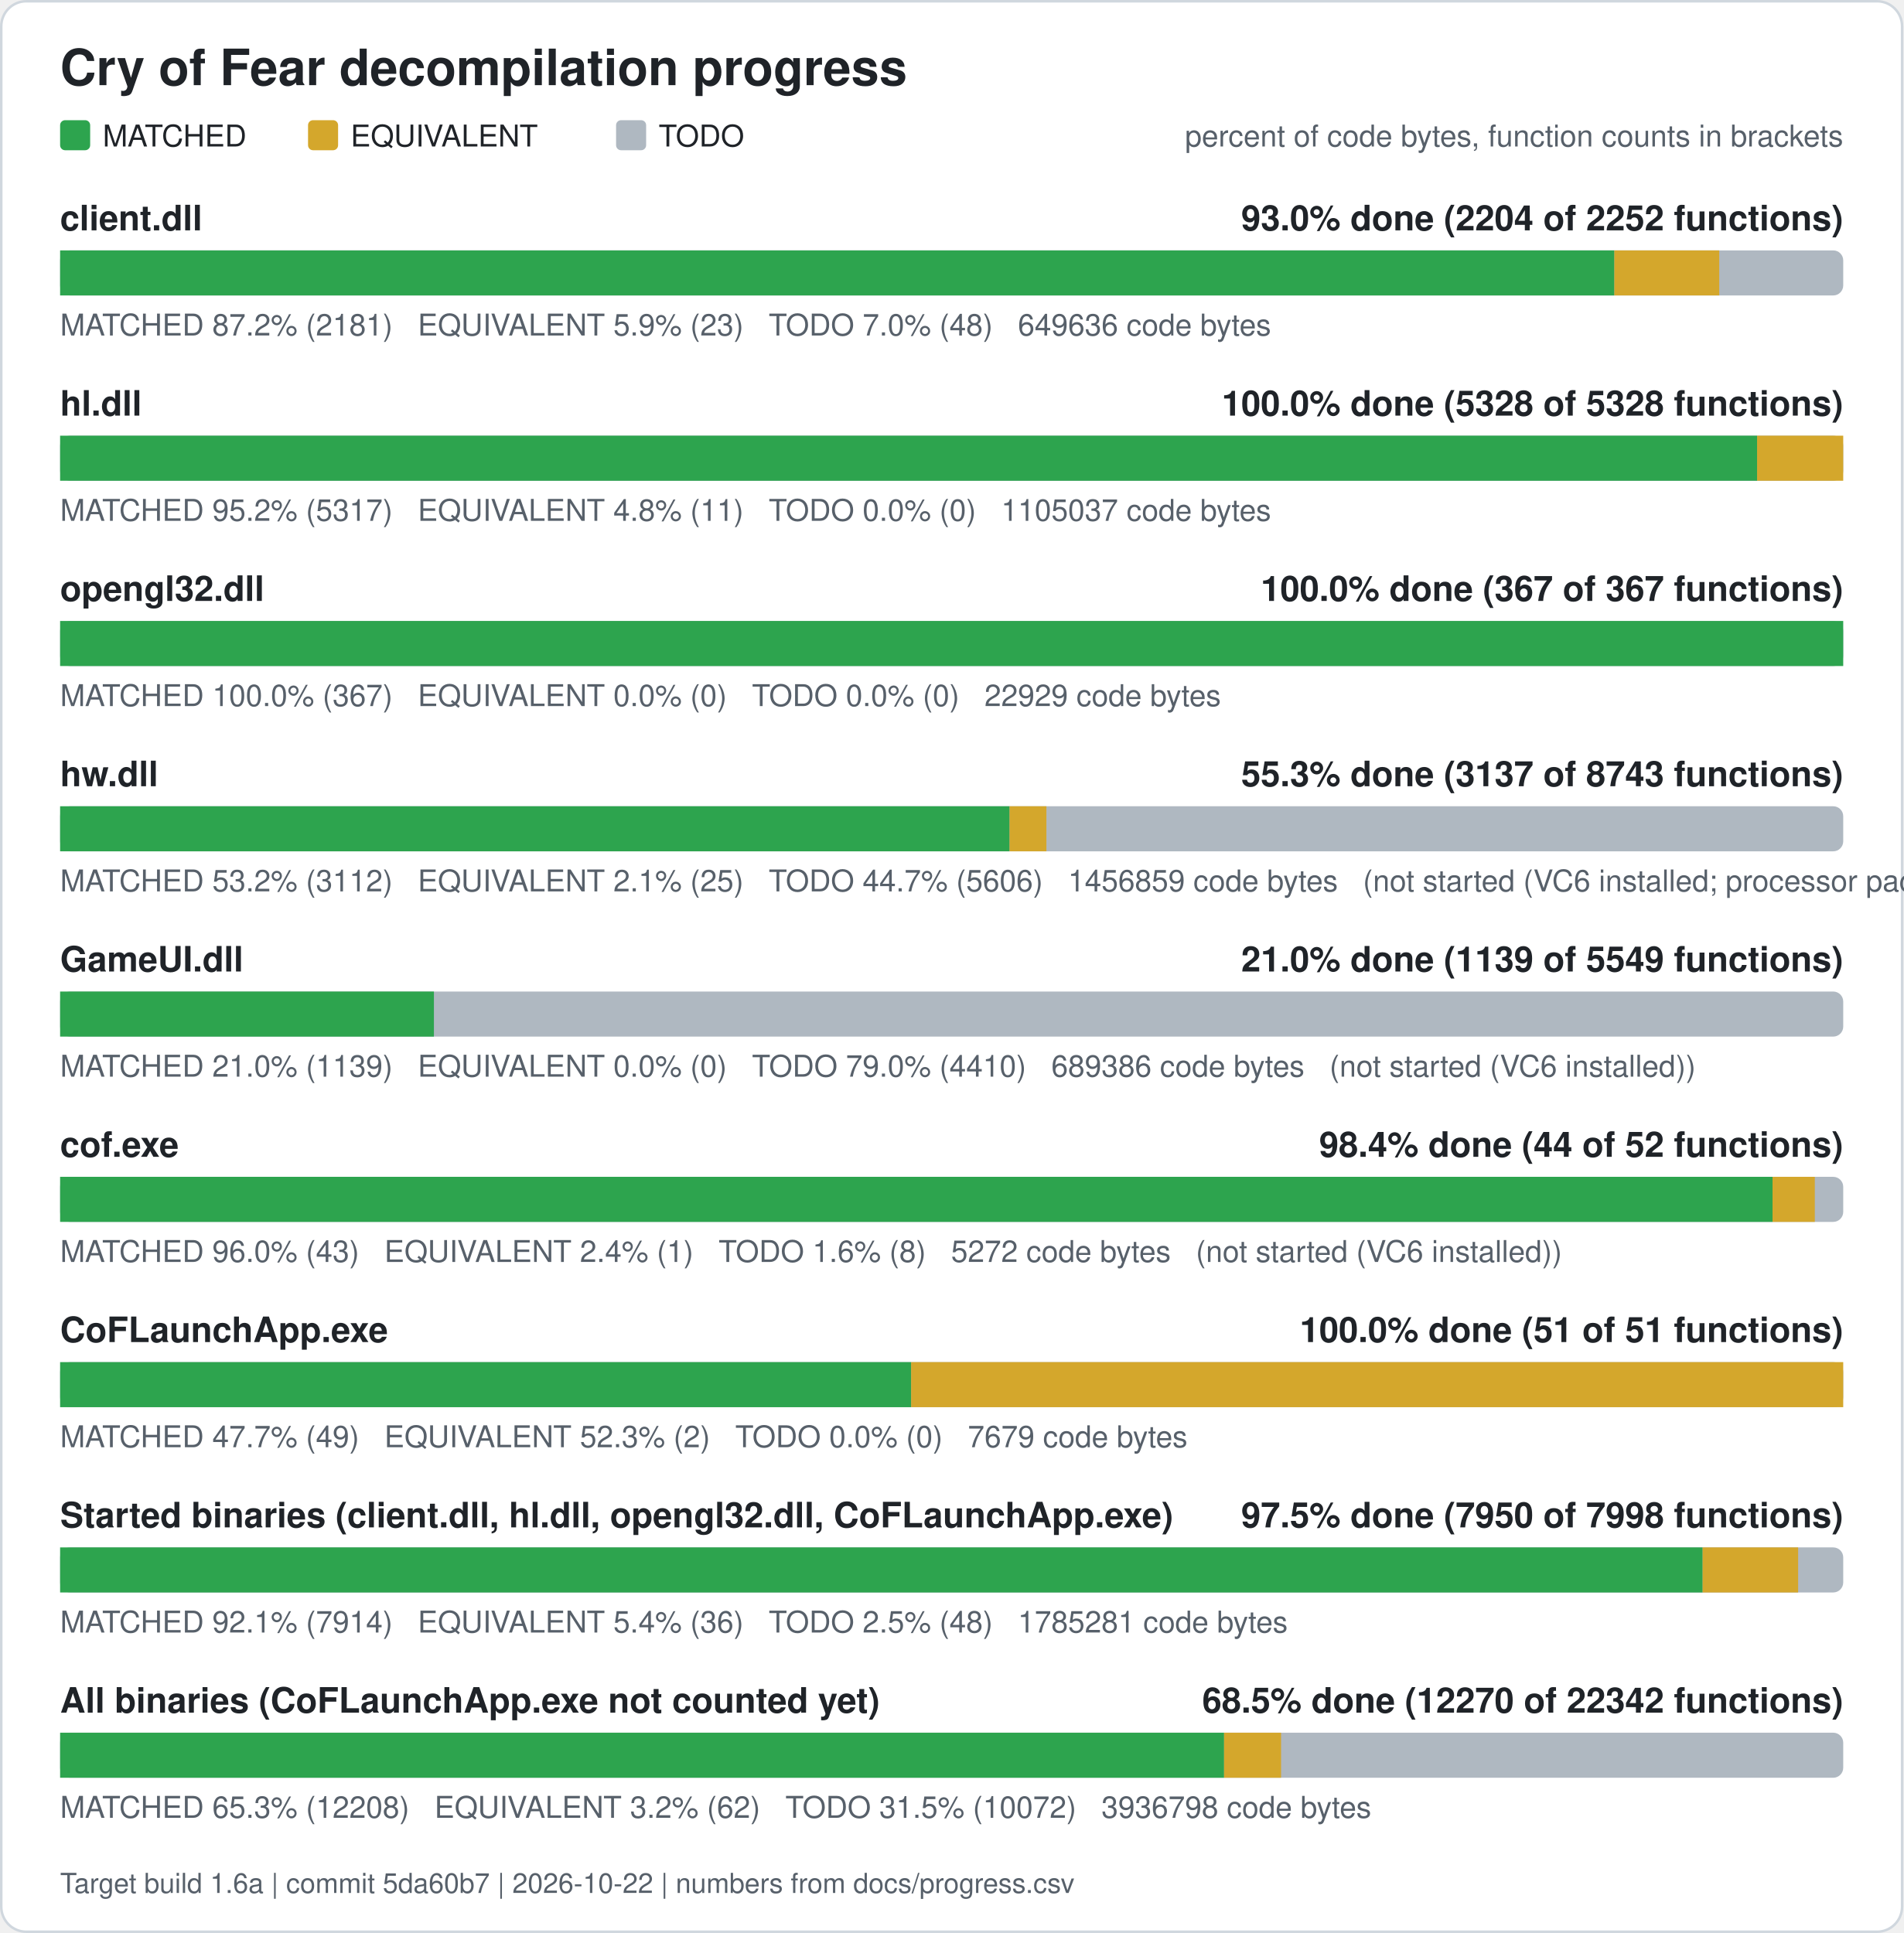
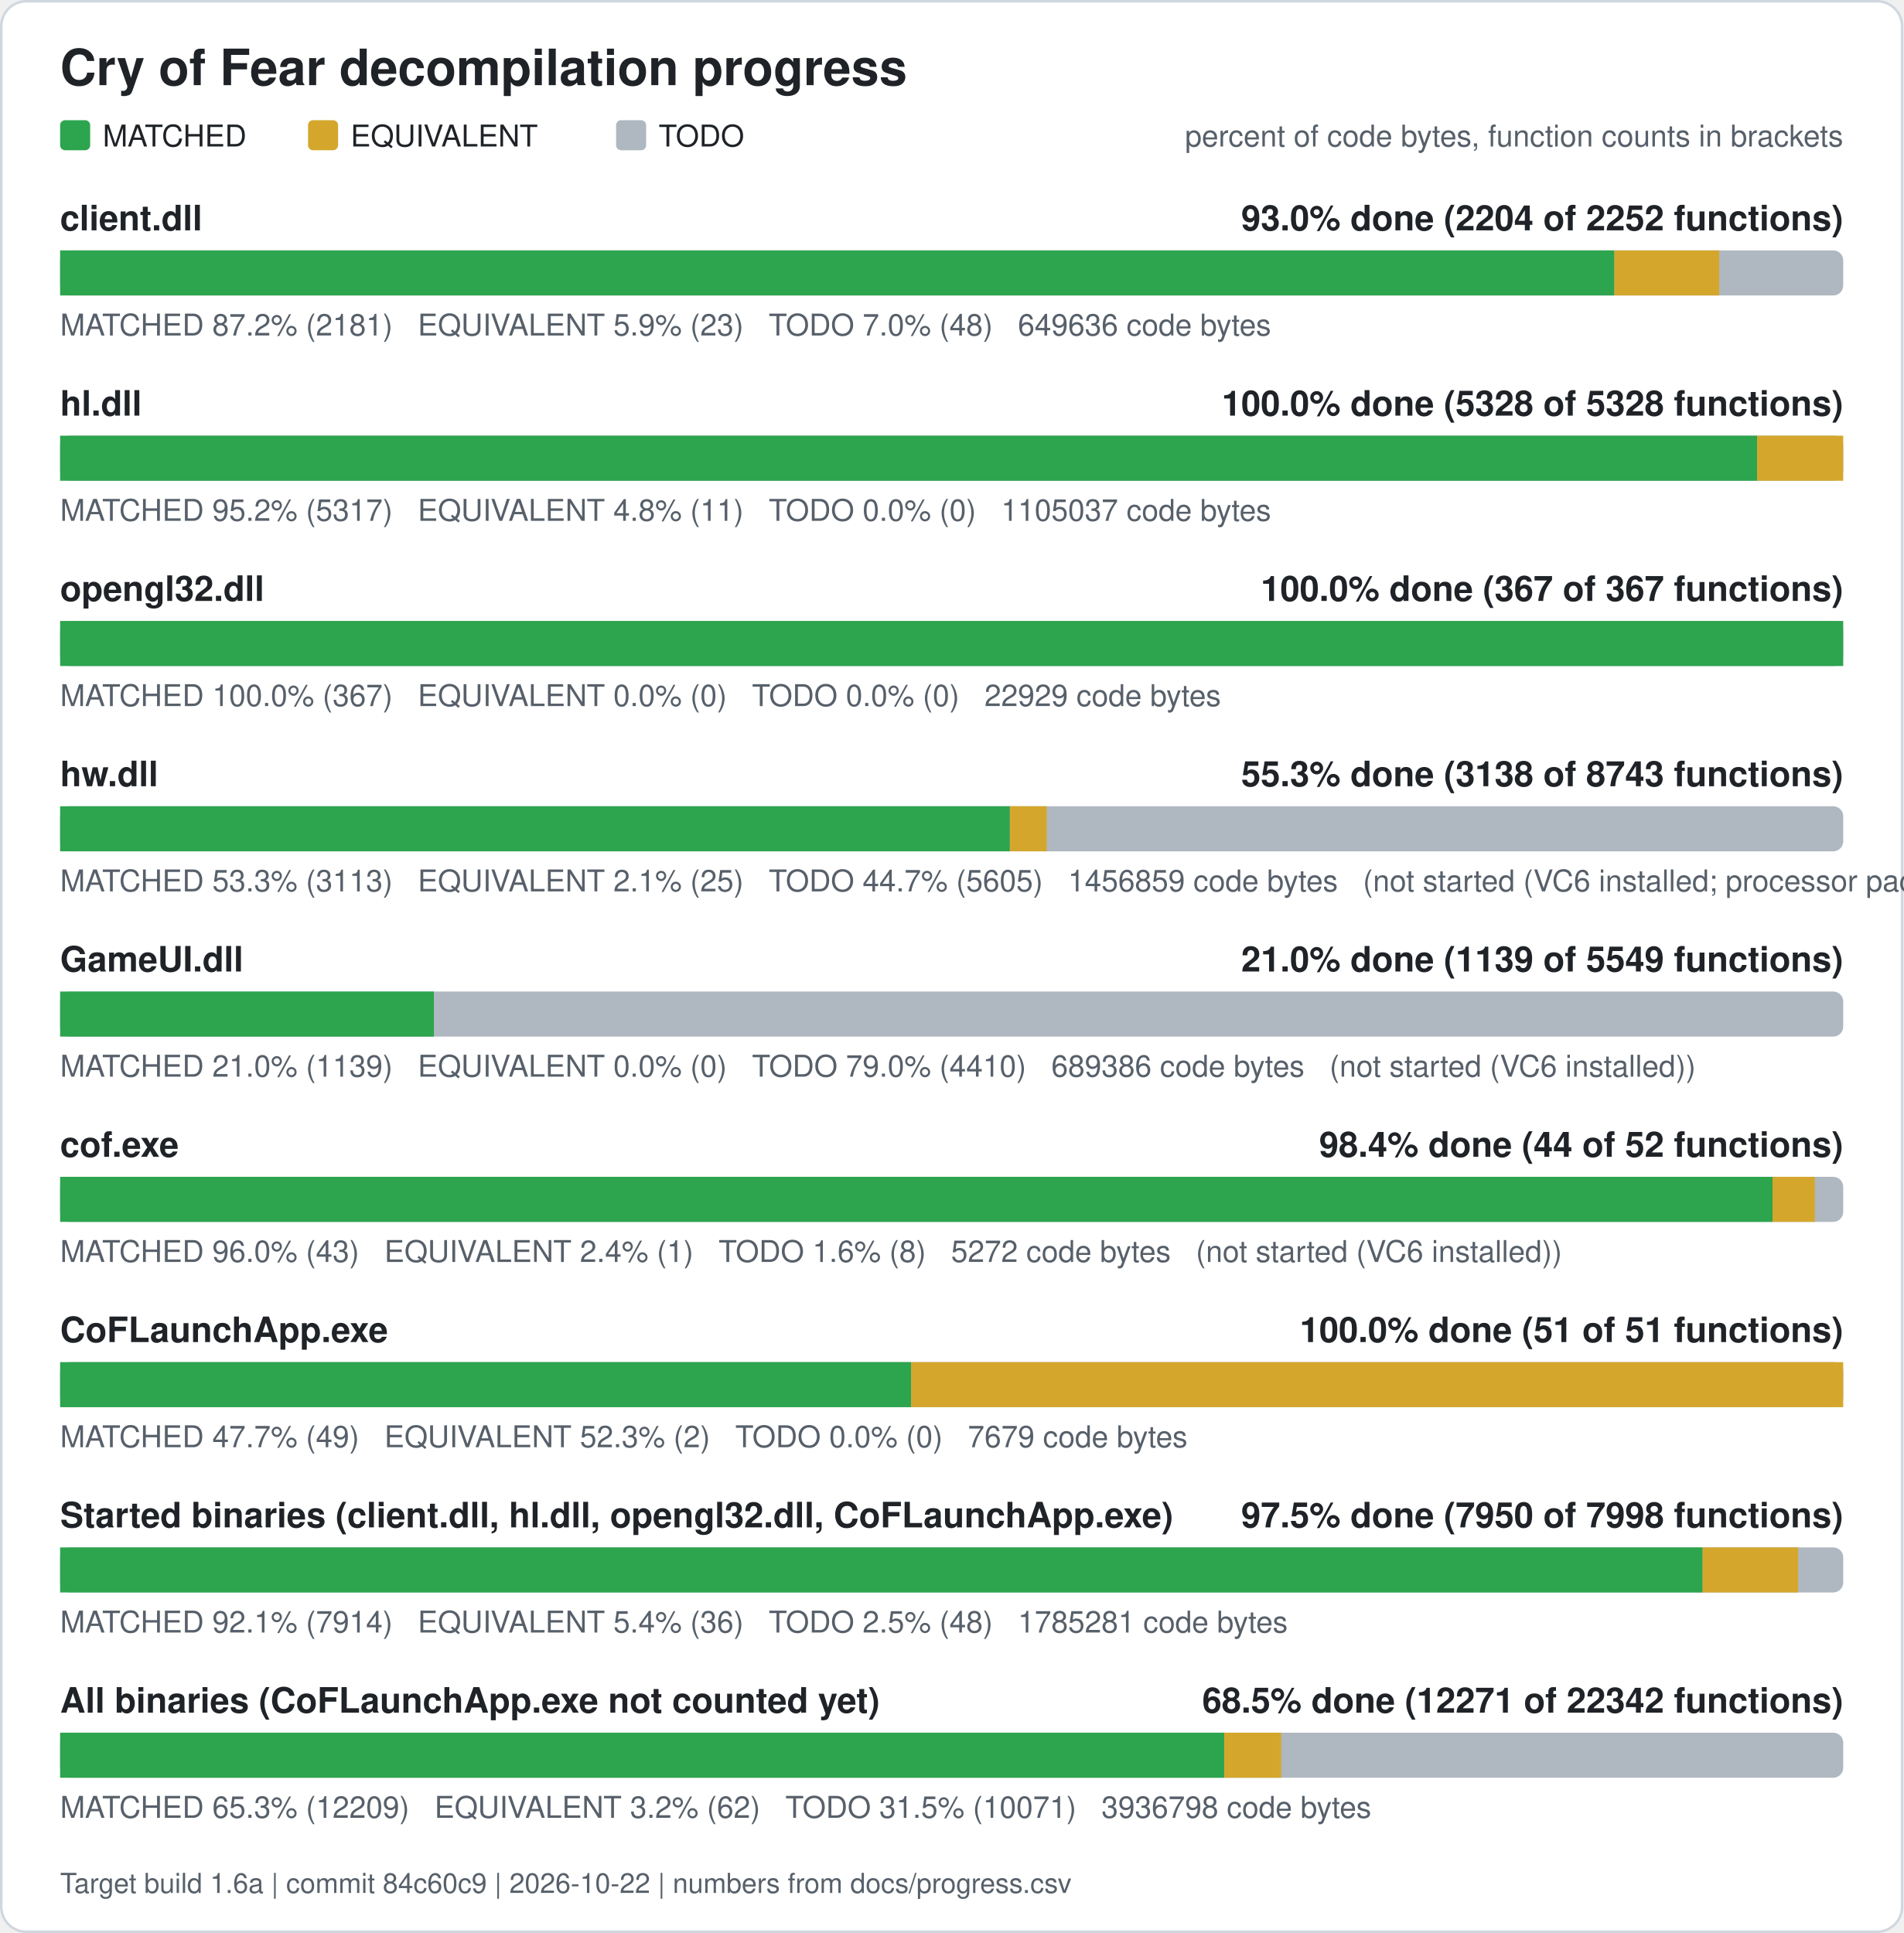
<svg xmlns="http://www.w3.org/2000/svg" width="760" height="772" viewBox="0 0 760 772" role="img" aria-label="Cry of Fear decompilation progress">
  <rect x="0.5" y="0.5" width="759" height="771" rx="10" fill="#ffffff" stroke="#d0d7de" />
  <text x="24" y="34" font-family="Segoe UI, Helvetica, Arial, sans-serif" font-size="20" font-weight="600" fill="#1f2328">Cry of Fear decompilation progress</text>
  <rect x="24" y="48" width="12" height="12" rx="2" fill="#2da44e" />
  <text x="41" y="58.5" font-family="Segoe UI, Helvetica, Arial, sans-serif" font-size="12" fill="#1f2328">MATCHED</text>
  <rect x="123" y="48" width="12" height="12" rx="2" fill="#d4a72c" />
  <text x="140" y="58.5" font-family="Segoe UI, Helvetica, Arial, sans-serif" font-size="12" fill="#1f2328">EQUIVALENT</text>
  <rect x="246" y="48" width="12" height="12" rx="2" fill="#afb8c1" />
  <text x="263" y="58.5" font-family="Segoe UI, Helvetica, Arial, sans-serif" font-size="12" fill="#1f2328">TODO</text>
  <text x="736" y="58.5" font-family="Segoe UI, Helvetica, Arial, sans-serif" font-size="12" fill="#57606a" text-anchor="end">percent of code bytes, function counts in brackets</text>
  <text x="24" y="92" font-family="Segoe UI, Helvetica, Arial, sans-serif" font-size="14" font-weight="600" fill="#1f2328">client.dll</text>
  <text x="736" y="92" font-family="Segoe UI, Helvetica, Arial, sans-serif" font-size="14" font-weight="600" fill="#1f2328" text-anchor="end">93.0% done (2204 of 2252 functions)</text>
  <rect x="24" y="100" width="712" height="18" rx="4" fill="#afb8c1" />
  <rect x="24.00" y="100" width="620.61" height="18" fill="#2da44e" />
  <rect x="644.61" y="100" width="41.89" height="18" fill="#d4a72c" />
  <text x="24" y="134" font-family="Segoe UI, Helvetica, Arial, sans-serif" font-size="12" fill="#57606a" xml:space="preserve">MATCHED 87.2% (2181)   EQUIVALENT 5.9% (23)   TODO 7.0% (48)   649636 code bytes</text>
  <text x="24" y="166" font-family="Segoe UI, Helvetica, Arial, sans-serif" font-size="14" font-weight="600" fill="#1f2328">hl.dll</text>
  <text x="736" y="166" font-family="Segoe UI, Helvetica, Arial, sans-serif" font-size="14" font-weight="600" fill="#1f2328" text-anchor="end">100.0% done (5328 of 5328 functions)</text>
  <rect x="24" y="174" width="712" height="18" rx="4" fill="#afb8c1" />
  <rect x="24.00" y="174" width="677.61" height="18" fill="#2da44e" />
  <rect x="701.61" y="174" width="34.39" height="18" fill="#d4a72c" />
  <text x="24" y="208" font-family="Segoe UI, Helvetica, Arial, sans-serif" font-size="12" fill="#57606a" xml:space="preserve">MATCHED 95.2% (5317)   EQUIVALENT 4.8% (11)   TODO 0.0% (0)   1105037 code bytes</text>
  <text x="24" y="240" font-family="Segoe UI, Helvetica, Arial, sans-serif" font-size="14" font-weight="600" fill="#1f2328">opengl32.dll</text>
  <text x="736" y="240" font-family="Segoe UI, Helvetica, Arial, sans-serif" font-size="14" font-weight="600" fill="#1f2328" text-anchor="end">100.0% done (367 of 367 functions)</text>
  <rect x="24" y="248" width="712" height="18" rx="4" fill="#afb8c1" />
  <rect x="24.00" y="248" width="712.00" height="18" fill="#2da44e" />
  <text x="24" y="282" font-family="Segoe UI, Helvetica, Arial, sans-serif" font-size="12" fill="#57606a" xml:space="preserve">MATCHED 100.0% (367)   EQUIVALENT 0.0% (0)   TODO 0.0% (0)   22929 code bytes</text>
  <text x="24" y="314" font-family="Segoe UI, Helvetica, Arial, sans-serif" font-size="14" font-weight="600" fill="#1f2328">hw.dll</text>
-   <text x="736" y="314" font-family="Segoe UI, Helvetica, Arial, sans-serif" font-size="14" font-weight="600" fill="#1f2328" text-anchor="end">55.3% done (3137 of 8743 functions)</text>
+   <text x="736" y="314" font-family="Segoe UI, Helvetica, Arial, sans-serif" font-size="14" font-weight="600" fill="#1f2328" text-anchor="end">55.3% done (3138 of 8743 functions)</text>
  <rect x="24" y="322" width="712" height="18" rx="4" fill="#afb8c1" />
-   <rect x="24.00" y="322" width="379.12" height="18" fill="#2da44e" />
-   <rect x="403.12" y="322" width="14.71" height="18" fill="#d4a72c" />
-   <text x="24" y="356" font-family="Segoe UI, Helvetica, Arial, sans-serif" font-size="12" fill="#57606a" xml:space="preserve">MATCHED 53.2% (3112)   EQUIVALENT 2.1% (25)   TODO 44.7% (5606)   1456859 code bytes   (not started (VC6 installed; processor pack and VS 2005 objects need those compilers))</text>
+   <rect x="24.00" y="322" width="379.24" height="18" fill="#2da44e" />
+   <rect x="403.24" y="322" width="14.71" height="18" fill="#d4a72c" />
+   <text x="24" y="356" font-family="Segoe UI, Helvetica, Arial, sans-serif" font-size="12" fill="#57606a" xml:space="preserve">MATCHED 53.3% (3113)   EQUIVALENT 2.1% (25)   TODO 44.7% (5605)   1456859 code bytes   (not started (VC6 installed; processor pack and VS 2005 objects need those compilers))</text>
  <text x="24" y="388" font-family="Segoe UI, Helvetica, Arial, sans-serif" font-size="14" font-weight="600" fill="#1f2328">GameUI.dll</text>
  <text x="736" y="388" font-family="Segoe UI, Helvetica, Arial, sans-serif" font-size="14" font-weight="600" fill="#1f2328" text-anchor="end">21.0% done (1139 of 5549 functions)</text>
  <rect x="24" y="396" width="712" height="18" rx="4" fill="#afb8c1" />
  <rect x="24.00" y="396" width="149.26" height="18" fill="#2da44e" />
  <text x="24" y="430" font-family="Segoe UI, Helvetica, Arial, sans-serif" font-size="12" fill="#57606a" xml:space="preserve">MATCHED 21.0% (1139)   EQUIVALENT 0.0% (0)   TODO 79.0% (4410)   689386 code bytes   (not started (VC6 installed))</text>
  <text x="24" y="462" font-family="Segoe UI, Helvetica, Arial, sans-serif" font-size="14" font-weight="600" fill="#1f2328">cof.exe</text>
  <text x="736" y="462" font-family="Segoe UI, Helvetica, Arial, sans-serif" font-size="14" font-weight="600" fill="#1f2328" text-anchor="end">98.4% done (44 of 52 functions)</text>
  <rect x="24" y="470" width="712" height="18" rx="4" fill="#afb8c1" />
  <rect x="24.00" y="470" width="683.77" height="18" fill="#2da44e" />
  <rect x="707.77" y="470" width="16.88" height="18" fill="#d4a72c" />
  <text x="24" y="504" font-family="Segoe UI, Helvetica, Arial, sans-serif" font-size="12" fill="#57606a" xml:space="preserve">MATCHED 96.0% (43)   EQUIVALENT 2.4% (1)   TODO 1.6% (8)   5272 code bytes   (not started (VC6 installed))</text>
  <text x="24" y="536" font-family="Segoe UI, Helvetica, Arial, sans-serif" font-size="14" font-weight="600" fill="#1f2328">CoFLaunchApp.exe</text>
  <text x="736" y="536" font-family="Segoe UI, Helvetica, Arial, sans-serif" font-size="14" font-weight="600" fill="#1f2328" text-anchor="end">100.0% done (51 of 51 functions)</text>
  <rect x="24" y="544" width="712" height="18" rx="4" fill="#afb8c1" />
  <rect x="24.00" y="544" width="339.82" height="18" fill="#2da44e" />
  <rect x="363.82" y="544" width="372.18" height="18" fill="#d4a72c" />
  <text x="24" y="578" font-family="Segoe UI, Helvetica, Arial, sans-serif" font-size="12" fill="#57606a" xml:space="preserve">MATCHED 47.7% (49)   EQUIVALENT 52.3% (2)   TODO 0.0% (0)   7679 code bytes</text>
  <text x="24" y="610" font-family="Segoe UI, Helvetica, Arial, sans-serif" font-size="14" font-weight="600" fill="#1f2328">Started binaries (client.dll, hl.dll, opengl32.dll, CoFLaunchApp.exe)</text>
  <text x="736" y="610" font-family="Segoe UI, Helvetica, Arial, sans-serif" font-size="14" font-weight="600" fill="#1f2328" text-anchor="end">97.5% done (7950 of 7998 functions)</text>
  <rect x="24" y="618" width="712" height="18" rx="4" fill="#afb8c1" />
  <rect x="24.00" y="618" width="655.86" height="18" fill="#2da44e" />
  <rect x="679.86" y="618" width="38.13" height="18" fill="#d4a72c" />
  <text x="24" y="652" font-family="Segoe UI, Helvetica, Arial, sans-serif" font-size="12" fill="#57606a" xml:space="preserve">MATCHED 92.1% (7914)   EQUIVALENT 5.4% (36)   TODO 2.5% (48)   1785281 code bytes</text>
  <text x="24" y="684" font-family="Segoe UI, Helvetica, Arial, sans-serif" font-size="14" font-weight="600" fill="#1f2328">All binaries (CoFLaunchApp.exe not counted yet)</text>
-   <text x="736" y="684" font-family="Segoe UI, Helvetica, Arial, sans-serif" font-size="14" font-weight="600" fill="#1f2328" text-anchor="end">68.5% done (12270 of 22342 functions)</text>
+   <text x="736" y="684" font-family="Segoe UI, Helvetica, Arial, sans-serif" font-size="14" font-weight="600" fill="#1f2328" text-anchor="end">68.5% done (12271 of 22342 functions)</text>
  <rect x="24" y="692" width="712" height="18" rx="4" fill="#afb8c1" />
-   <rect x="24.00" y="692" width="464.77" height="18" fill="#2da44e" />
-   <rect x="488.77" y="692" width="22.76" height="18" fill="#d4a72c" />
-   <text x="24" y="726" font-family="Segoe UI, Helvetica, Arial, sans-serif" font-size="12" fill="#57606a" xml:space="preserve">MATCHED 65.3% (12208)   EQUIVALENT 3.2% (62)   TODO 31.5% (10072)   3936798 code bytes</text>
-   <text x="24" y="756" font-family="Segoe UI, Helvetica, Arial, sans-serif" font-size="11" fill="#57606a">Target build 1.6a | commit 5da60b7 | 2026-10-22 | numbers from docs/progress.csv</text>
+   <rect x="24.00" y="692" width="464.82" height="18" fill="#2da44e" />
+   <rect x="488.82" y="692" width="22.76" height="18" fill="#d4a72c" />
+   <text x="24" y="726" font-family="Segoe UI, Helvetica, Arial, sans-serif" font-size="12" fill="#57606a" xml:space="preserve">MATCHED 65.3% (12209)   EQUIVALENT 3.2% (62)   TODO 31.5% (10071)   3936798 code bytes</text>
+   <text x="24" y="756" font-family="Segoe UI, Helvetica, Arial, sans-serif" font-size="11" fill="#57606a">Target build 1.6a | commit 84c60c9 | 2026-10-22 | numbers from docs/progress.csv</text>
</svg>
